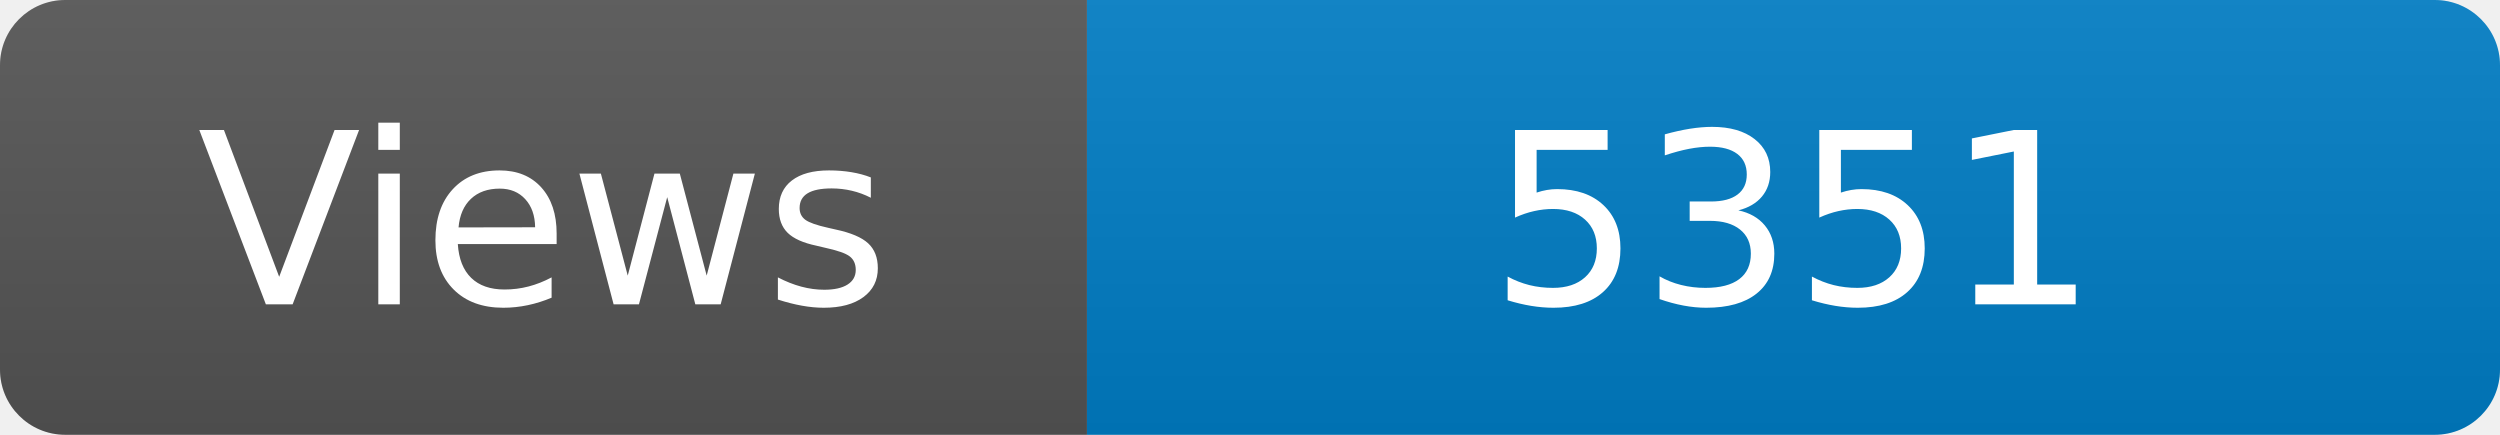
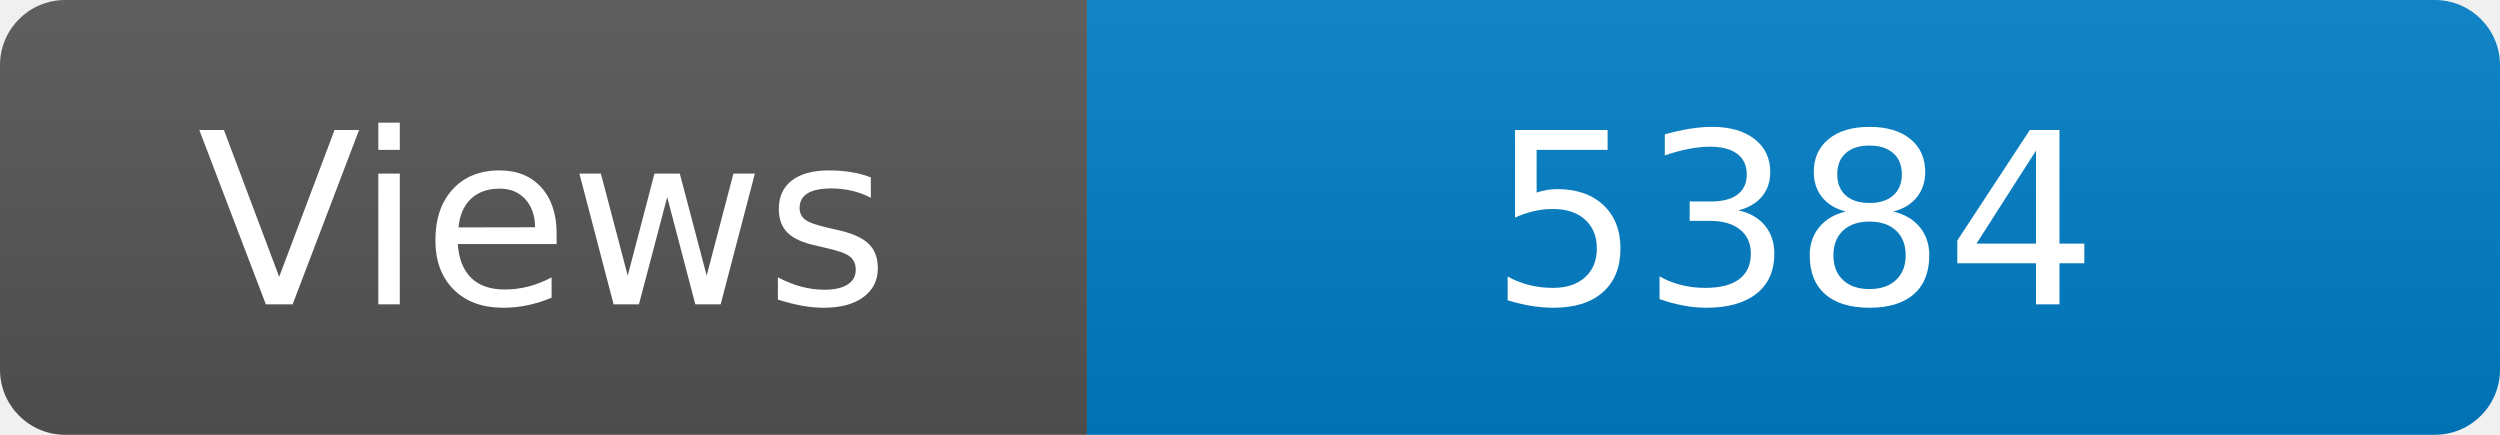
<svg xmlns="http://www.w3.org/2000/svg" width="115" height="20" role="img" aria-label="Maintained?: yes">
  <linearGradient id="s" x2="0" y2="100%">
    <stop offset="0" stop-color="#bbb" stop-opacity=".1" />
    <stop offset="1" stop-opacity=".1" />
  </linearGradient>
  <clipPath id="r">
    <rect width="115" height="20" rx="3" fill="#fff" />
  </clipPath>
  <g clip-path="url(#r)">
    <rect width="50" height="20" fill="#555" />
    <rect x="50" width="160" height="20" fill="#007ec6" />
    <rect width="115" height="20" fill="url(#s)" />
  </g>
  <g fill="#fff" text-anchor="middle" font-family="Verdana,Geneva,DejaVu Sans,sans-serif" font-size="110">
    <text x="250" y="140" transform="scale(.1)" fill="#fff">Views</text>
-     <text x="825" y="140" transform="scale(.1)" fill="#fff">5351</text>
+     <text x="825" y="140" transform="scale(.1)" fill="#fff">5384</text>
  </g>
</svg>
